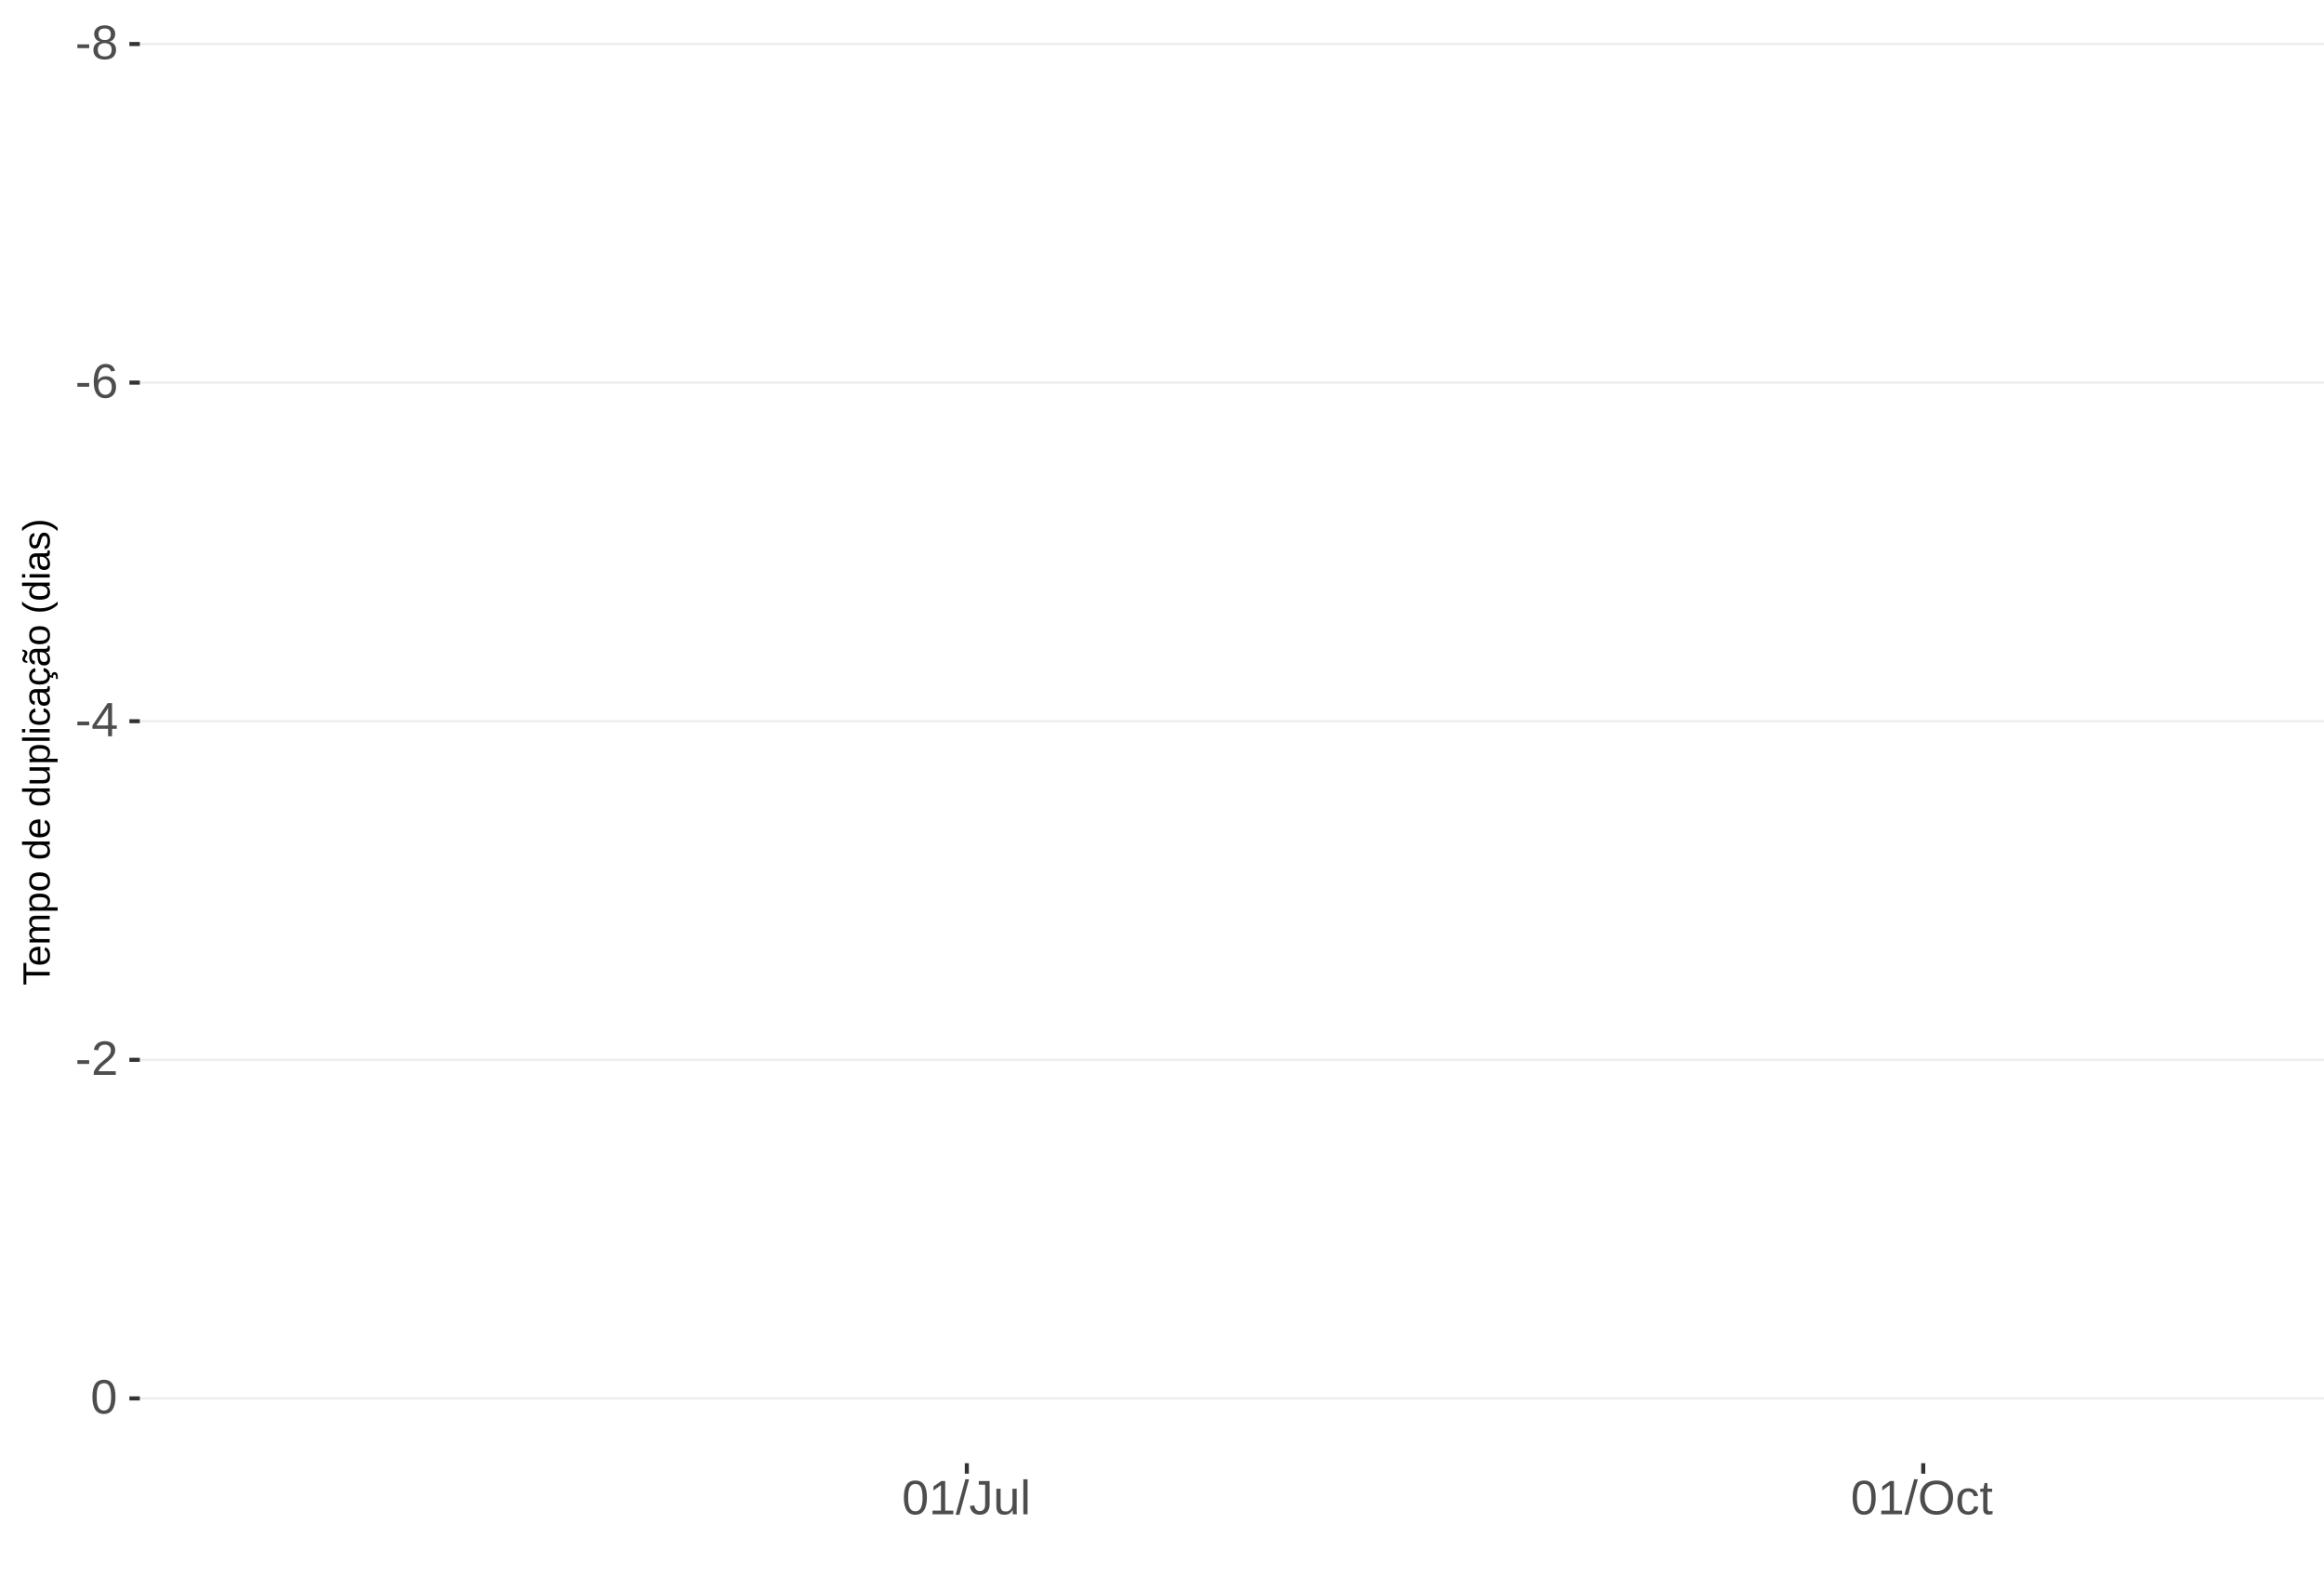
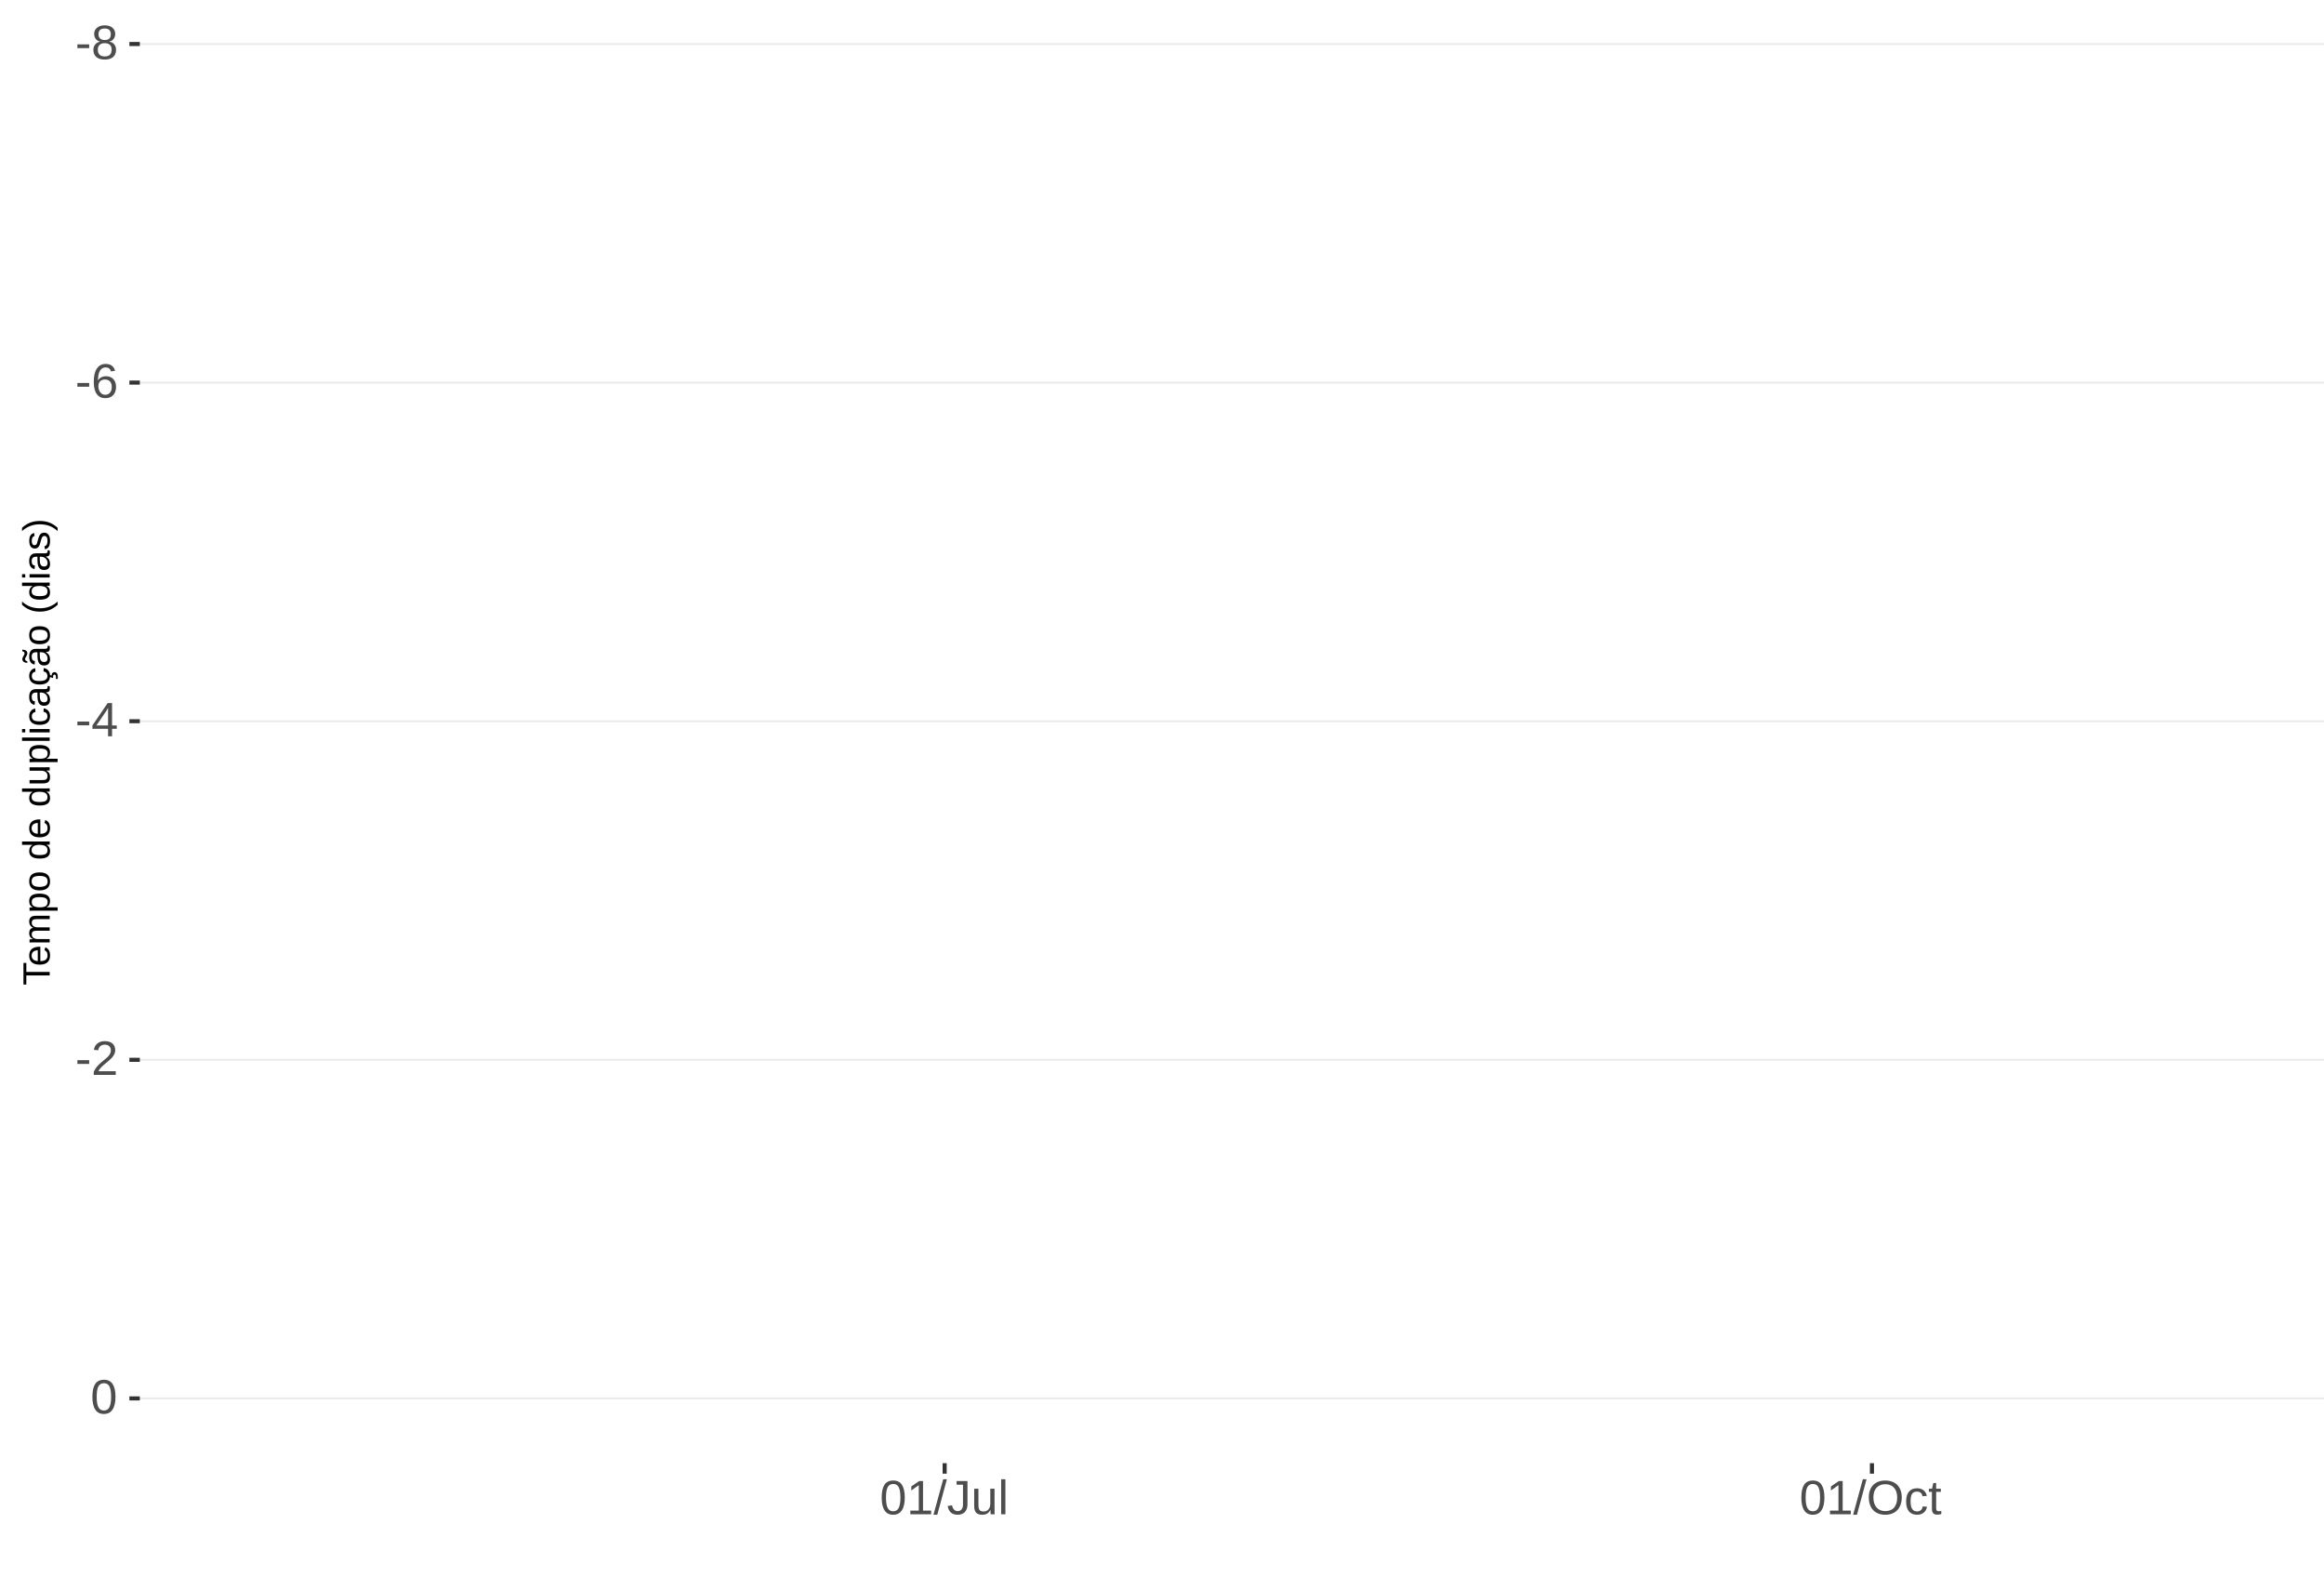
<svg xmlns="http://www.w3.org/2000/svg" xmlns:xlink="http://www.w3.org/1999/xlink" width="609pt" height="413pt" viewBox="0 0 609 413" version="1.1">
  <defs>
    <g>
      <symbol overflow="visible" id="glyph0-0">
        <path style="stroke:none;" d="M 1.266 -8.703 L 8.219 -8.703 L 8.219 0 L 1.266 0 Z M 1.734 -8.234 L 1.734 -0.469 L 7.75 -0.469 L 7.75 -8.234 Z M 1.734 -8.234 " />
      </symbol>
      <symbol overflow="visible" id="glyph0-1">
        <path style="stroke:none;" d="M 0.562 -2.875 L 0.562 -3.859 L 3.656 -3.859 L 3.656 -2.875 Z M 0.562 -2.875 " />
      </symbol>
      <symbol overflow="visible" id="glyph0-2">
        <path style="stroke:none;" d="M 6.484 -2.422 C 6.484 -1.617 6.227 -0.992 5.719 -0.547 C 5.207 -0.098 4.473 0.125 3.516 0.125 C 2.586 0.125 1.859 -0.094 1.328 -0.531 C 0.805 -0.977 0.547 -1.609 0.547 -2.422 C 0.547 -2.984 0.707 -3.457 1.031 -3.844 C 1.363 -4.238 1.781 -4.473 2.281 -4.547 L 2.281 -4.578 C 1.812 -4.691 1.438 -4.93 1.156 -5.297 C 0.883 -5.672 0.75 -6.109 0.75 -6.609 C 0.75 -7.266 1 -7.801 1.5 -8.219 C 2 -8.633 2.664 -8.844 3.5 -8.844 C 4.352 -8.844 5.023 -8.641 5.516 -8.234 C 6.016 -7.828 6.266 -7.281 6.266 -6.594 C 6.266 -6.094 6.125 -5.656 5.844 -5.281 C 5.57 -4.914 5.203 -4.688 4.734 -4.594 L 4.734 -4.562 C 5.285 -4.477 5.711 -4.242 6.016 -3.859 C 6.328 -3.473 6.484 -2.992 6.484 -2.422 Z M 5.109 -6.531 C 5.109 -7.52 4.57 -8.016 3.5 -8.016 C 2.977 -8.016 2.578 -7.891 2.297 -7.641 C 2.023 -7.391 1.891 -7.02 1.891 -6.531 C 1.891 -6.031 2.031 -5.648 2.312 -5.391 C 2.594 -5.129 2.992 -5 3.516 -5 C 4.035 -5 4.43 -5.117 4.703 -5.359 C 4.973 -5.598 5.109 -5.988 5.109 -6.531 Z M 5.328 -2.531 C 5.328 -3.07 5.164 -3.477 4.844 -3.75 C 4.531 -4.031 4.082 -4.172 3.5 -4.172 C 2.938 -4.172 2.492 -4.02 2.172 -3.719 C 1.859 -3.426 1.703 -3.023 1.703 -2.516 C 1.703 -1.305 2.312 -0.703 3.531 -0.703 C 4.133 -0.703 4.582 -0.848 4.875 -1.141 C 5.176 -1.43 5.328 -1.895 5.328 -2.531 Z M 5.328 -2.531 " />
      </symbol>
      <symbol overflow="visible" id="glyph0-3">
        <path style="stroke:none;" d="M 6.484 -2.844 C 6.484 -1.926 6.234 -1.203 5.734 -0.672 C 5.234 -0.141 4.547 0.125 3.672 0.125 C 2.691 0.125 1.941 -0.238 1.422 -0.969 C 0.898 -1.695 0.641 -2.758 0.641 -4.156 C 0.641 -5.664 0.91 -6.82 1.453 -7.625 C 1.992 -8.438 2.758 -8.844 3.75 -8.844 C 5.07 -8.844 5.898 -8.25 6.234 -7.062 L 5.172 -6.875 C 4.953 -7.582 4.477 -7.938 3.75 -7.938 C 3.113 -7.938 2.617 -7.641 2.266 -7.047 C 1.922 -6.453 1.75 -5.598 1.75 -4.484 C 1.945 -4.859 2.227 -5.141 2.594 -5.328 C 2.969 -5.523 3.391 -5.625 3.859 -5.625 C 4.66 -5.625 5.297 -5.375 5.766 -4.875 C 6.242 -4.375 6.484 -3.695 6.484 -2.844 Z M 5.359 -2.797 C 5.359 -3.43 5.203 -3.914 4.891 -4.25 C 4.578 -4.594 4.145 -4.766 3.594 -4.766 C 3.07 -4.766 2.648 -4.613 2.328 -4.312 C 2.016 -4.008 1.859 -3.594 1.859 -3.062 C 1.859 -2.395 2.023 -1.844 2.359 -1.406 C 2.691 -0.977 3.117 -0.766 3.641 -0.766 C 4.172 -0.766 4.586 -0.945 4.891 -1.312 C 5.203 -1.676 5.359 -2.172 5.359 -2.797 Z M 5.359 -2.797 " />
      </symbol>
      <symbol overflow="visible" id="glyph0-4">
        <path style="stroke:none;" d="M 5.438 -1.969 L 5.438 0 L 4.391 0 L 4.391 -1.969 L 0.297 -1.969 L 0.297 -2.844 L 4.281 -8.703 L 5.438 -8.703 L 5.438 -2.844 L 6.672 -2.844 L 6.672 -1.969 Z M 4.391 -7.453 C 4.379 -7.43 4.32 -7.32 4.219 -7.125 C 4.113 -6.926 4.035 -6.789 3.984 -6.719 L 1.75 -3.438 L 1.422 -2.969 L 1.312 -2.844 L 4.391 -2.844 Z M 4.391 -7.453 " />
      </symbol>
      <symbol overflow="visible" id="glyph0-5">
        <path style="stroke:none;" d="M 0.641 0 L 0.641 -0.781 C 0.848 -1.27 1.102 -1.695 1.406 -2.062 C 1.707 -2.426 2.023 -2.758 2.359 -3.062 C 2.691 -3.363 3.02 -3.641 3.344 -3.891 C 3.676 -4.148 3.973 -4.406 4.234 -4.656 C 4.504 -4.914 4.719 -5.188 4.875 -5.469 C 5.039 -5.75 5.125 -6.066 5.125 -6.422 C 5.125 -6.891 4.984 -7.254 4.703 -7.516 C 4.422 -7.785 4.031 -7.922 3.531 -7.922 C 3.062 -7.922 2.672 -7.789 2.359 -7.531 C 2.055 -7.281 1.879 -6.922 1.828 -6.453 L 0.688 -6.562 C 0.77 -7.25 1.066 -7.801 1.578 -8.219 C 2.086 -8.633 2.738 -8.844 3.531 -8.844 C 4.406 -8.844 5.078 -8.633 5.547 -8.219 C 6.023 -7.801 6.266 -7.211 6.266 -6.453 C 6.266 -6.109 6.188 -5.77 6.031 -5.438 C 5.875 -5.102 5.645 -4.77 5.344 -4.438 C 5.039 -4.102 4.457 -3.586 3.594 -2.891 C 3.125 -2.504 2.75 -2.156 2.469 -1.844 C 2.188 -1.531 1.984 -1.234 1.859 -0.953 L 6.406 -0.953 L 6.406 0 Z M 0.641 0 " />
      </symbol>
      <symbol overflow="visible" id="glyph0-6">
        <path style="stroke:none;" d="M 6.547 -4.359 C 6.547 -2.898 6.285 -1.785 5.766 -1.016 C 5.254 -0.254 4.5 0.125 3.5 0.125 C 2.5 0.125 1.75 -0.254 1.25 -1.016 C 0.75 -1.773 0.5 -2.891 0.5 -4.359 C 0.5 -5.848 0.738 -6.969 1.219 -7.719 C 1.707 -8.469 2.484 -8.844 3.547 -8.844 C 4.566 -8.844 5.32 -8.461 5.812 -7.703 C 6.301 -6.953 6.547 -5.836 6.547 -4.359 Z M 5.406 -4.359 C 5.406 -5.609 5.258 -6.516 4.969 -7.078 C 4.688 -7.648 4.211 -7.938 3.547 -7.938 C 2.859 -7.938 2.363 -7.656 2.062 -7.094 C 1.77 -6.539 1.625 -5.629 1.625 -4.359 C 1.625 -3.117 1.773 -2.211 2.078 -1.641 C 2.379 -1.066 2.859 -0.781 3.516 -0.781 C 4.172 -0.781 4.648 -1.07 4.953 -1.656 C 5.254 -2.25 5.406 -3.148 5.406 -4.359 Z M 5.406 -4.359 " />
      </symbol>
      <symbol overflow="visible" id="glyph0-7">
        <path style="stroke:none;" d="M 0.969 0 L 0.969 -0.953 L 3.188 -0.953 L 3.188 -7.641 L 1.219 -6.234 L 1.219 -7.297 L 3.281 -8.703 L 4.297 -8.703 L 4.297 -0.953 L 6.422 -0.953 L 6.422 0 Z M 0.969 0 " />
      </symbol>
      <symbol overflow="visible" id="glyph0-8">
        <path style="stroke:none;" d="M 0 0.125 L 2.547 -9.172 L 3.516 -9.172 L 1 0.125 Z M 0 0.125 " />
      </symbol>
      <symbol overflow="visible" id="glyph0-9">
        <path style="stroke:none;" d="M 2.828 0.125 C 1.348 0.125 0.473 -0.633 0.203 -2.156 L 1.359 -2.359 C 1.43 -1.879 1.598 -1.504 1.859 -1.234 C 2.117 -0.961 2.441 -0.828 2.828 -0.828 C 3.254 -0.828 3.594 -0.973 3.844 -1.266 C 4.094 -1.566 4.219 -2.004 4.219 -2.578 L 4.219 -7.75 L 2.547 -7.75 L 2.547 -8.703 L 5.391 -8.703 L 5.391 -2.594 C 5.391 -1.75 5.16 -1.082 4.703 -0.594 C 4.242 -0.113 3.617 0.125 2.828 0.125 Z M 2.828 0.125 " />
      </symbol>
      <symbol overflow="visible" id="glyph0-10">
        <path style="stroke:none;" d="M 1.938 -6.688 L 1.938 -2.453 C 1.938 -2.004 1.977 -1.66 2.062 -1.422 C 2.156 -1.18 2.297 -1.004 2.484 -0.891 C 2.672 -0.785 2.945 -0.734 3.312 -0.734 C 3.852 -0.734 4.273 -0.914 4.578 -1.281 C 4.891 -1.645 5.047 -2.156 5.047 -2.812 L 5.047 -6.688 L 6.156 -6.688 L 6.156 -1.422 C 6.156 -0.648 6.172 -0.176 6.203 0 L 5.141 0 C 5.141 -0.02 5.133 -0.07 5.125 -0.156 C 5.125 -0.25 5.117 -0.352 5.109 -0.469 C 5.109 -0.594 5.102 -0.816 5.094 -1.141 L 5.078 -1.141 C 4.828 -0.68 4.531 -0.352 4.188 -0.156 C 3.852 0.031 3.438 0.125 2.938 0.125 C 2.207 0.125 1.672 -0.055 1.328 -0.422 C 0.992 -0.785 0.828 -1.391 0.828 -2.234 L 0.828 -6.688 Z M 1.938 -6.688 " />
      </symbol>
      <symbol overflow="visible" id="glyph0-11">
        <path style="stroke:none;" d="M 0.859 0 L 0.859 -9.172 L 1.969 -9.172 L 1.969 0 Z M 0.859 0 " />
      </symbol>
      <symbol overflow="visible" id="glyph0-12">
        <path style="stroke:none;" d="M 9.234 -4.391 C 9.234 -3.484 9.055 -2.688 8.703 -2 C 8.359 -1.312 7.859 -0.785 7.203 -0.422 C 6.555 -0.055 5.789 0.125 4.906 0.125 C 4.02 0.125 3.25 -0.055 2.594 -0.422 C 1.945 -0.785 1.453 -1.305 1.109 -1.984 C 0.766 -2.672 0.594 -3.473 0.594 -4.391 C 0.594 -5.785 0.973 -6.875 1.734 -7.656 C 2.504 -8.445 3.566 -8.844 4.922 -8.844 C 5.805 -8.844 6.57 -8.664 7.219 -8.312 C 7.875 -7.957 8.375 -7.441 8.719 -6.766 C 9.062 -6.098 9.234 -5.305 9.234 -4.391 Z M 8.031 -4.391 C 8.031 -5.473 7.758 -6.32 7.219 -6.938 C 6.676 -7.562 5.91 -7.875 4.922 -7.875 C 3.93 -7.875 3.16 -7.566 2.609 -6.953 C 2.066 -6.348 1.797 -5.492 1.797 -4.391 C 1.797 -3.297 2.07 -2.426 2.625 -1.781 C 3.176 -1.145 3.938 -0.828 4.906 -0.828 C 5.914 -0.828 6.688 -1.133 7.219 -1.75 C 7.758 -2.375 8.031 -3.254 8.031 -4.391 Z M 8.031 -4.391 " />
      </symbol>
      <symbol overflow="visible" id="glyph0-13">
        <path style="stroke:none;" d="M 1.703 -3.375 C 1.703 -2.488 1.844 -1.828 2.125 -1.391 C 2.406 -0.961 2.828 -0.75 3.391 -0.75 C 3.785 -0.75 4.113 -0.852 4.375 -1.062 C 4.645 -1.281 4.812 -1.613 4.875 -2.062 L 6 -1.984 C 5.906 -1.348 5.629 -0.836 5.172 -0.453 C 4.711 -0.066 4.129 0.125 3.422 0.125 C 2.484 0.125 1.766 -0.172 1.266 -0.766 C 0.773 -1.359 0.531 -2.219 0.531 -3.344 C 0.531 -4.469 0.773 -5.328 1.266 -5.922 C 1.766 -6.516 2.477 -6.812 3.406 -6.812 C 4.094 -6.812 4.66 -6.633 5.109 -6.281 C 5.555 -5.926 5.836 -5.438 5.953 -4.812 L 4.812 -4.734 C 4.758 -5.098 4.613 -5.391 4.375 -5.609 C 4.133 -5.828 3.801 -5.938 3.375 -5.938 C 2.781 -5.938 2.352 -5.738 2.094 -5.344 C 1.832 -4.957 1.703 -4.301 1.703 -3.375 Z M 1.703 -3.375 " />
      </symbol>
      <symbol overflow="visible" id="glyph0-14">
        <path style="stroke:none;" d="M 3.422 -0.047 C 3.055 0.047 2.68 0.094 2.297 0.094 C 1.41 0.094 0.969 -0.41 0.969 -1.422 L 0.969 -5.875 L 0.188 -5.875 L 0.188 -6.688 L 1 -6.688 L 1.328 -8.188 L 2.078 -8.188 L 2.078 -6.688 L 3.312 -6.688 L 3.312 -5.875 L 2.078 -5.875 L 2.078 -1.656 C 2.078 -1.332 2.129 -1.102 2.234 -0.969 C 2.336 -0.844 2.52 -0.781 2.781 -0.781 C 2.926 -0.781 3.141 -0.812 3.422 -0.875 Z M 3.422 -0.047 " />
      </symbol>
      <symbol overflow="visible" id="glyph1-0">
        <path style="stroke:none;" d="M -6.875 -1 L -6.875 -6.5 L 0 -6.5 L 0 -1 Z M -6.516 -1.375 L -0.375 -1.375 L -0.375 -6.125 L -6.516 -6.125 Z M -6.516 -1.375 " />
      </symbol>
      <symbol overflow="visible" id="glyph1-1">
        <path style="stroke:none;" d="M -6.125 -3.516 L 0 -3.516 L 0 -2.594 L -6.125 -2.594 L -6.125 -0.219 L -6.875 -0.219 L -6.875 -5.875 L -6.125 -5.875 Z M -6.125 -3.516 " />
      </symbol>
      <symbol overflow="visible" id="glyph1-2">
        <path style="stroke:none;" d="M -2.453 -1.344 C -1.848 -1.344 -1.379 -1.469 -1.047 -1.719 C -0.723 -1.969 -0.562 -2.336 -0.562 -2.828 C -0.562 -3.203 -0.633 -3.504 -0.781 -3.734 C -0.938 -3.961 -1.133 -4.117 -1.375 -4.203 L -1.156 -4.969 C -0.32 -4.656 0.094 -3.941 0.094 -2.828 C 0.094 -2.047 -0.133 -1.445 -0.594 -1.031 C -1.062 -0.625 -1.754 -0.422 -2.672 -0.422 C -3.547 -0.422 -4.211 -0.625 -4.672 -1.031 C -5.141 -1.445 -5.375 -2.031 -5.375 -2.781 C -5.375 -4.344 -4.441 -5.125 -2.578 -5.125 L -2.453 -5.125 Z M -3.125 -4.203 C -3.688 -4.16 -4.094 -4.02 -4.344 -3.781 C -4.602 -3.551 -4.734 -3.219 -4.734 -2.781 C -4.734 -2.352 -4.586 -2.016 -4.297 -1.766 C -4.016 -1.516 -3.625 -1.379 -3.125 -1.359 Z M -3.125 -4.203 " />
      </symbol>
      <symbol overflow="visible" id="glyph1-3">
        <path style="stroke:none;" d="M 0 -3.75 L -3.344 -3.75 C -3.852 -3.75 -4.207 -3.676 -4.406 -3.531 C -4.602 -3.395 -4.703 -3.145 -4.703 -2.781 C -4.703 -2.406 -4.555 -2.109 -4.266 -1.891 C -3.984 -1.672 -3.582 -1.562 -3.062 -1.562 L 0 -1.562 L 0 -0.688 L -4.156 -0.688 C -4.77 -0.688 -5.145 -0.68 -5.281 -0.672 L -5.281 -1.5 C -5.27 -1.5 -5.227 -1.5 -5.156 -1.5 C -5.082 -1.508 -5 -1.516 -4.906 -1.516 C -4.812 -1.523 -4.633 -1.531 -4.375 -1.531 L -4.375 -1.547 C -4.75 -1.734 -5.008 -1.945 -5.156 -2.188 C -5.301 -2.438 -5.375 -2.738 -5.375 -3.094 C -5.375 -3.488 -5.297 -3.801 -5.141 -4.031 C -4.984 -4.27 -4.727 -4.438 -4.375 -4.531 L -4.375 -4.547 C -4.727 -4.723 -4.984 -4.941 -5.141 -5.203 C -5.297 -5.461 -5.375 -5.773 -5.375 -6.141 C -5.375 -6.672 -5.227 -7.055 -4.938 -7.297 C -4.656 -7.547 -4.18 -7.672 -3.516 -7.672 L 0 -7.672 L 0 -6.797 L -3.344 -6.797 C -3.852 -6.797 -4.207 -6.723 -4.406 -6.578 C -4.602 -6.441 -4.703 -6.191 -4.703 -5.828 C -4.703 -5.453 -4.555 -5.156 -4.266 -4.938 C -3.984 -4.727 -3.582 -4.625 -3.062 -4.625 L 0 -4.625 Z M 0 -3.75 " />
      </symbol>
      <symbol overflow="visible" id="glyph1-4">
        <path style="stroke:none;" d="M -2.672 -5.141 C -0.828 -5.141 0.094 -4.492 0.094 -3.203 C 0.094 -2.391 -0.211 -1.844 -0.828 -1.562 L -0.828 -1.531 C -0.797 -1.539 -0.516 -1.547 0.016 -1.547 L 2.078 -1.547 L 2.078 -0.672 L -4.203 -0.672 C -4.742 -0.672 -5.102 -0.66 -5.281 -0.641 L -5.281 -1.5 C -5.27 -1.5 -5.223 -1.5 -5.141 -1.5 C -5.066 -1.508 -4.945 -1.52 -4.781 -1.531 C -4.613 -1.539 -4.5 -1.547 -4.438 -1.547 L -4.438 -1.562 C -4.758 -1.719 -4.992 -1.922 -5.141 -2.172 C -5.297 -2.43 -5.375 -2.773 -5.375 -3.203 C -5.375 -3.848 -5.156 -4.332 -4.719 -4.656 C -4.281 -4.977 -3.598 -5.141 -2.672 -5.141 Z M -2.641 -4.219 C -3.379 -4.219 -3.906 -4.117 -4.219 -3.922 C -4.539 -3.723 -4.703 -3.406 -4.703 -2.969 C -4.703 -2.625 -4.629 -2.352 -4.484 -2.156 C -4.336 -1.957 -4.109 -1.805 -3.797 -1.703 C -3.484 -1.598 -3.078 -1.547 -2.578 -1.547 C -1.879 -1.547 -1.363 -1.656 -1.031 -1.875 C -0.707 -2.102 -0.547 -2.469 -0.547 -2.969 C -0.547 -3.406 -0.707 -3.723 -1.031 -3.922 C -1.352 -4.117 -1.891 -4.219 -2.641 -4.219 Z M -2.641 -4.219 " />
      </symbol>
      <symbol overflow="visible" id="glyph1-5">
        <path style="stroke:none;" d="M -2.641 -5.141 C -1.723 -5.141 -1.035 -4.938 -0.578 -4.531 C -0.129 -4.125 0.094 -3.535 0.094 -2.766 C 0.094 -1.992 -0.141 -1.41 -0.609 -1.016 C -1.078 -0.617 -1.754 -0.422 -2.641 -0.422 C -4.461 -0.422 -5.375 -1.207 -5.375 -2.781 C -5.375 -3.594 -5.148 -4.188 -4.703 -4.562 C -4.266 -4.945 -3.578 -5.141 -2.641 -5.141 Z M -2.641 -4.219 C -3.367 -4.219 -3.898 -4.109 -4.234 -3.891 C -4.566 -3.672 -4.734 -3.305 -4.734 -2.797 C -4.734 -2.285 -4.562 -1.914 -4.219 -1.688 C -3.883 -1.457 -3.359 -1.344 -2.641 -1.344 C -1.953 -1.344 -1.43 -1.453 -1.078 -1.672 C -0.723 -1.898 -0.547 -2.258 -0.547 -2.75 C -0.547 -3.281 -0.711 -3.656 -1.047 -3.875 C -1.391 -4.102 -1.922 -4.219 -2.641 -4.219 Z M -2.641 -4.219 " />
      </symbol>
      <symbol overflow="visible" id="glyph1-6">
        <path style="stroke:none;" d="" />
      </symbol>
      <symbol overflow="visible" id="glyph1-7">
        <path style="stroke:none;" d="M -0.844 -4.016 C -0.508 -3.848 -0.27 -3.629 -0.125 -3.359 C 0.02 -3.086 0.094 -2.754 0.094 -2.359 C 0.094 -1.691 -0.129 -1.203 -0.578 -0.891 C -1.023 -0.578 -1.707 -0.422 -2.625 -0.422 C -4.457 -0.422 -5.375 -1.066 -5.375 -2.359 C -5.375 -2.766 -5.301 -3.098 -5.156 -3.359 C -5.008 -3.629 -4.781 -3.848 -4.469 -4.016 L -7.25 -4.016 L -7.25 -4.891 L -1.094 -4.891 C -0.539 -4.891 -0.176 -4.898 0 -4.922 L 0 -4.078 C -0.051 -4.066 -0.172 -4.055 -0.359 -4.047 C -0.547 -4.035 -0.707 -4.031 -0.844 -4.031 Z M -2.641 -1.344 C -1.898 -1.344 -1.367 -1.438 -1.047 -1.625 C -0.734 -1.82 -0.578 -2.145 -0.578 -2.594 C -0.578 -3.082 -0.75 -3.441 -1.094 -3.672 C -1.438 -3.898 -1.973 -4.016 -2.703 -4.016 C -3.398 -4.016 -3.91 -3.898 -4.234 -3.672 C -4.566 -3.441 -4.734 -3.082 -4.734 -2.594 C -4.734 -2.156 -4.566 -1.836 -4.234 -1.641 C -3.91 -1.441 -3.379 -1.344 -2.641 -1.344 Z M -2.641 -1.344 " />
      </symbol>
      <symbol overflow="visible" id="glyph1-8">
        <path style="stroke:none;" d="M -5.281 -1.531 L -1.938 -1.531 C -1.582 -1.531 -1.305 -1.562 -1.109 -1.625 C -0.922 -1.695 -0.785 -1.805 -0.703 -1.953 C -0.617 -2.109 -0.578 -2.332 -0.578 -2.625 C -0.578 -3.039 -0.723 -3.367 -1.016 -3.609 C -1.305 -3.859 -1.707 -3.984 -2.219 -3.984 L -5.281 -3.984 L -5.281 -4.875 L -1.125 -4.875 C -0.508 -4.875 -0.133 -4.879 0 -4.891 L 0 -4.062 C -0.02 -4.062 -0.062 -4.055 -0.125 -4.047 C -0.195 -4.047 -0.281 -4.039 -0.375 -4.031 C -0.469 -4.031 -0.645 -4.031 -0.906 -4.031 L -0.906 -4.016 C -0.539 -3.816 -0.281 -3.582 -0.125 -3.312 C 0.02 -3.051 0.094 -2.723 0.094 -2.328 C 0.094 -1.742 -0.047 -1.316 -0.328 -1.047 C -0.617 -0.785 -1.098 -0.656 -1.766 -0.656 L -5.281 -0.656 Z M -5.281 -1.531 " />
      </symbol>
      <symbol overflow="visible" id="glyph1-9">
        <path style="stroke:none;" d="M 0 -0.672 L -7.25 -0.672 L -7.25 -1.547 L 0 -1.547 Z M 0 -0.672 " />
      </symbol>
      <symbol overflow="visible" id="glyph1-10">
        <path style="stroke:none;" d="M -6.406 -0.672 L -7.25 -0.672 L -7.25 -1.547 L -6.406 -1.547 Z M 0 -0.672 L -5.281 -0.672 L -5.281 -1.547 L 0 -1.547 Z M 0 -0.672 " />
      </symbol>
      <symbol overflow="visible" id="glyph1-11">
        <path style="stroke:none;" d="M -2.672 -1.344 C -1.961 -1.344 -1.438 -1.453 -1.094 -1.672 C -0.758 -1.891 -0.594 -2.223 -0.594 -2.672 C -0.594 -2.984 -0.676 -3.242 -0.844 -3.453 C -1.02 -3.672 -1.281 -3.801 -1.625 -3.844 L -1.578 -4.734 C -1.066 -4.672 -0.66 -4.457 -0.359 -4.094 C -0.055 -3.727 0.094 -3.266 0.094 -2.703 C 0.094 -1.961 -0.133 -1.395 -0.594 -1 C -1.062 -0.613 -1.742 -0.422 -2.641 -0.422 C -3.535 -0.422 -4.211 -0.613 -4.672 -1 C -5.141 -1.395 -5.375 -1.957 -5.375 -2.688 C -5.375 -3.227 -5.234 -3.676 -4.953 -4.031 C -4.68 -4.395 -4.297 -4.617 -3.797 -4.703 L -3.734 -3.797 C -4.023 -3.754 -4.254 -3.641 -4.422 -3.453 C -4.598 -3.266 -4.688 -3.004 -4.688 -2.672 C -4.688 -2.203 -4.531 -1.863 -4.219 -1.656 C -3.914 -1.445 -3.398 -1.344 -2.672 -1.344 Z M -2.672 -1.344 " />
      </symbol>
      <symbol overflow="visible" id="glyph1-12">
        <path style="stroke:none;" d="M 0.094 -2.016 C 0.094 -1.484 -0.047 -1.082 -0.328 -0.812 C -0.609 -0.551 -0.988 -0.422 -1.469 -0.422 C -2.02 -0.422 -2.441 -0.598 -2.734 -0.953 C -3.023 -1.316 -3.18 -1.898 -3.203 -2.703 L -3.219 -3.891 L -3.516 -3.891 C -3.941 -3.891 -4.25 -3.797 -4.438 -3.609 C -4.625 -3.43 -4.719 -3.148 -4.719 -2.766 C -4.719 -2.367 -4.648 -2.078 -4.516 -1.891 C -4.379 -1.711 -4.164 -1.609 -3.875 -1.578 L -3.953 -0.656 C -4.898 -0.812 -5.375 -1.52 -5.375 -2.781 C -5.375 -3.445 -5.223 -3.945 -4.922 -4.281 C -4.617 -4.613 -4.18 -4.781 -3.609 -4.781 L -1.328 -4.781 C -1.066 -4.781 -0.867 -4.812 -0.734 -4.875 C -0.609 -4.945 -0.547 -5.082 -0.547 -5.281 C -0.547 -5.363 -0.555 -5.457 -0.578 -5.562 L -0.031 -5.562 C 0.02 -5.344 0.047 -5.117 0.047 -4.891 C 0.047 -4.555 -0.035 -4.316 -0.203 -4.172 C -0.379 -4.023 -0.648 -3.941 -1.016 -3.922 L -1.016 -3.891 C -0.609 -3.672 -0.32 -3.41 -0.156 -3.109 C 0.008 -2.805 0.094 -2.441 0.094 -2.016 Z M -0.562 -2.219 C -0.562 -2.539 -0.633 -2.828 -0.781 -3.078 C -0.926 -3.328 -1.125 -3.523 -1.375 -3.672 C -1.633 -3.816 -1.898 -3.891 -2.172 -3.891 L -2.609 -3.891 L -2.594 -2.938 C -2.582 -2.52 -2.535 -2.203 -2.453 -1.984 C -2.379 -1.773 -2.258 -1.613 -2.094 -1.5 C -1.938 -1.383 -1.723 -1.328 -1.453 -1.328 C -1.172 -1.328 -0.953 -1.406 -0.797 -1.562 C -0.641 -1.719 -0.562 -1.938 -0.562 -2.219 Z M -0.562 -2.219 " />
      </symbol>
      <symbol overflow="visible" id="glyph1-13">
        <path style="stroke:none;" d="M -2.672 -1.344 C -1.961 -1.344 -1.438 -1.453 -1.094 -1.672 C -0.758 -1.891 -0.594 -2.223 -0.594 -2.672 C -0.594 -2.984 -0.676 -3.242 -0.844 -3.453 C -1.02 -3.672 -1.281 -3.801 -1.625 -3.844 L -1.578 -4.734 C -1.066 -4.672 -0.66 -4.457 -0.359 -4.094 C -0.055 -3.727 0.094 -3.266 0.094 -2.703 C 0.094 -1.961 -0.133 -1.395 -0.594 -1 C -1.062 -0.613 -1.742 -0.422 -2.641 -0.422 C -3.535 -0.422 -4.211 -0.613 -4.672 -1 C -5.141 -1.395 -5.375 -1.957 -5.375 -2.688 C -5.375 -3.227 -5.234 -3.676 -4.953 -4.031 C -4.68 -4.395 -4.297 -4.617 -3.797 -4.703 L -3.734 -3.797 C -4.023 -3.754 -4.254 -3.641 -4.422 -3.453 C -4.598 -3.266 -4.688 -3.004 -4.688 -2.672 C -4.688 -2.203 -4.531 -1.863 -4.219 -1.656 C -3.914 -1.445 -3.398 -1.344 -2.672 -1.344 Z M 1.234 -3.672 C 1.828 -3.672 2.125 -3.223 2.125 -2.328 C 2.125 -2.148 2.113 -2.004 2.094 -1.891 L 1.625 -1.891 C 1.645 -2.055 1.656 -2.195 1.656 -2.312 C 1.656 -2.789 1.52 -3.031 1.25 -3.031 C 1 -3.031 0.875 -2.812 0.875 -2.375 C 0.875 -2.238 0.879 -2.148 0.891 -2.109 L 0 -2.422 L 0 -2.938 L 0.484 -2.75 C 0.492 -3.062 0.566 -3.289 0.703 -3.438 C 0.836 -3.594 1.016 -3.672 1.234 -3.672 Z M 1.234 -3.672 " />
      </symbol>
      <symbol overflow="visible" id="glyph1-14">
        <path style="stroke:none;" d="M 0.094 -2.016 C 0.094 -1.484 -0.047 -1.082 -0.328 -0.812 C -0.609 -0.551 -0.988 -0.422 -1.469 -0.422 C -2.02 -0.422 -2.441 -0.598 -2.734 -0.953 C -3.023 -1.316 -3.18 -1.898 -3.203 -2.703 L -3.219 -3.891 L -3.516 -3.891 C -3.941 -3.891 -4.25 -3.797 -4.438 -3.609 C -4.625 -3.43 -4.719 -3.148 -4.719 -2.766 C -4.719 -2.367 -4.648 -2.078 -4.516 -1.891 C -4.379 -1.711 -4.164 -1.609 -3.875 -1.578 L -3.953 -0.656 C -4.898 -0.812 -5.375 -1.52 -5.375 -2.781 C -5.375 -3.445 -5.223 -3.945 -4.922 -4.281 C -4.617 -4.613 -4.18 -4.781 -3.609 -4.781 L -1.328 -4.781 C -1.066 -4.781 -0.867 -4.812 -0.734 -4.875 C -0.609 -4.945 -0.547 -5.082 -0.547 -5.281 C -0.547 -5.363 -0.555 -5.457 -0.578 -5.562 L -0.031 -5.562 C 0.02 -5.344 0.047 -5.117 0.047 -4.891 C 0.047 -4.555 -0.035 -4.316 -0.203 -4.172 C -0.379 -4.023 -0.648 -3.941 -1.016 -3.922 L -1.016 -3.891 C -0.609 -3.672 -0.32 -3.41 -0.156 -3.109 C 0.008 -2.805 0.094 -2.441 0.094 -2.016 Z M -0.562 -2.219 C -0.562 -2.539 -0.633 -2.828 -0.781 -3.078 C -0.926 -3.328 -1.125 -3.523 -1.375 -3.672 C -1.633 -3.816 -1.898 -3.891 -2.172 -3.891 L -2.609 -3.891 L -2.594 -2.938 C -2.582 -2.52 -2.535 -2.203 -2.453 -1.984 C -2.379 -1.773 -2.258 -1.613 -2.094 -1.5 C -1.938 -1.383 -1.723 -1.328 -1.453 -1.328 C -1.172 -1.328 -0.953 -1.406 -0.797 -1.562 C -0.641 -1.719 -0.562 -1.938 -0.562 -2.219 Z M -5.859 -3.609 C -5.859 -3.473 -5.891 -3.332 -5.953 -3.188 C -6.016 -3.051 -6.082 -2.922 -6.156 -2.797 C -6.227 -2.672 -6.297 -2.551 -6.359 -2.438 C -6.422 -2.32 -6.453 -2.211 -6.453 -2.109 C -6.453 -1.93 -6.398 -1.797 -6.297 -1.703 C -6.191 -1.617 -6.047 -1.562 -5.859 -1.531 L -5.859 -1.094 C -6.191 -1.125 -6.441 -1.176 -6.609 -1.25 C -6.785 -1.332 -6.922 -1.441 -7.016 -1.578 C -7.117 -1.711 -7.172 -1.879 -7.172 -2.078 C -7.172 -2.223 -7.141 -2.363 -7.078 -2.5 C -7.023 -2.633 -6.957 -2.766 -6.875 -2.891 C -6.801 -3.023 -6.734 -3.145 -6.672 -3.25 C -6.617 -3.363 -6.594 -3.473 -6.594 -3.578 C -6.594 -3.898 -6.785 -4.086 -7.172 -4.141 L -7.172 -4.594 C -6.691 -4.539 -6.352 -4.43 -6.156 -4.266 C -5.957 -4.098 -5.859 -3.879 -5.859 -3.609 Z M -5.859 -3.609 " />
      </symbol>
      <symbol overflow="visible" id="glyph1-15">
        <path style="stroke:none;" d="M -2.594 -0.625 C -3.539 -0.625 -4.383 -0.77 -5.125 -1.062 C -5.875 -1.352 -6.582 -1.805 -7.25 -2.422 L -7.25 -3.266 C -6.57 -2.66 -5.852 -2.211 -5.094 -1.922 C -4.332 -1.641 -3.5 -1.5 -2.594 -1.5 C -1.688 -1.5 -0.852 -1.641 -0.094 -1.922 C 0.664 -2.203 1.391 -2.648 2.078 -3.266 L 2.078 -2.422 C 1.41 -1.805 0.703 -1.352 -0.047 -1.062 C -0.797 -0.77 -1.641 -0.625 -2.578 -0.625 Z M -2.594 -0.625 " />
      </symbol>
      <symbol overflow="visible" id="glyph1-16">
        <path style="stroke:none;" d="M -1.453 -4.641 C -0.961 -4.641 -0.582 -4.453 -0.312 -4.078 C -0.039 -3.703 0.094 -3.176 0.094 -2.5 C 0.094 -1.844 -0.008 -1.332 -0.219 -0.969 C -0.438 -0.613 -0.773 -0.383 -1.234 -0.281 L -1.391 -1.062 C -1.109 -1.133 -0.898 -1.285 -0.766 -1.516 C -0.641 -1.754 -0.578 -2.082 -0.578 -2.5 C -0.578 -2.945 -0.645 -3.27 -0.781 -3.469 C -0.914 -3.676 -1.117 -3.781 -1.391 -3.781 C -1.598 -3.781 -1.766 -3.707 -1.891 -3.562 C -2.023 -3.426 -2.133 -3.195 -2.219 -2.875 L -2.391 -2.25 C -2.516 -1.738 -2.641 -1.375 -2.766 -1.156 C -2.891 -0.945 -3.039 -0.781 -3.219 -0.656 C -3.406 -0.539 -3.629 -0.484 -3.891 -0.484 C -4.367 -0.484 -4.734 -0.656 -4.984 -1 C -5.234 -1.344 -5.359 -1.844 -5.359 -2.5 C -5.359 -3.082 -5.254 -3.547 -5.047 -3.891 C -4.848 -4.234 -4.523 -4.453 -4.078 -4.547 L -3.969 -3.75 C -4.207 -3.707 -4.391 -3.578 -4.516 -3.359 C -4.641 -3.148 -4.703 -2.863 -4.703 -2.5 C -4.703 -2.102 -4.641 -1.812 -4.516 -1.625 C -4.398 -1.438 -4.219 -1.344 -3.969 -1.344 C -3.82 -1.344 -3.695 -1.379 -3.594 -1.453 C -3.5 -1.535 -3.414 -1.648 -3.344 -1.797 C -3.281 -1.953 -3.191 -2.281 -3.078 -2.781 C -2.953 -3.238 -2.836 -3.57 -2.734 -3.781 C -2.641 -3.988 -2.531 -4.148 -2.406 -4.266 C -2.289 -4.379 -2.156 -4.469 -2 -4.531 C -1.844 -4.602 -1.66 -4.641 -1.453 -4.641 Z M -1.453 -4.641 " />
      </symbol>
      <symbol overflow="visible" id="glyph1-17">
        <path style="stroke:none;" d="M -2.578 -2.703 C -1.641 -2.703 -0.797 -2.555 -0.047 -2.266 C 0.703 -1.973 1.41 -1.52 2.078 -0.906 L 2.078 -0.062 C 1.391 -0.676 0.672 -1.125 -0.078 -1.406 C -0.836 -1.688 -1.676 -1.828 -2.594 -1.828 C -3.5 -1.828 -4.328 -1.68 -5.078 -1.391 C -5.836 -1.109 -6.562 -0.664 -7.25 -0.062 L -7.25 -0.906 C -6.582 -1.52 -5.875 -1.973 -5.125 -2.266 C -4.375 -2.555 -3.531 -2.703 -2.594 -2.703 Z M -2.578 -2.703 " />
      </symbol>
    </g>
    <clipPath id="clip1">
      <path d="M 36.645 9.961 L 609 9.961 L 609 383.328 L 36.645 383.328 Z M 36.645 9.961 " />
    </clipPath>
    <clipPath id="clip2">
      <path d="M 36.645 11 L 609 11 L 609 12 L 36.645 12 Z M 36.645 11 " />
    </clipPath>
    <clipPath id="clip3">
      <path d="M 36.645 99 L 609 99 L 609 101 L 36.645 101 Z M 36.645 99 " />
    </clipPath>
    <clipPath id="clip4">
      <path d="M 36.645 188 L 609 188 L 609 190 L 36.645 190 Z M 36.645 188 " />
    </clipPath>
    <clipPath id="clip5">
      <path d="M 36.645 277 L 609 277 L 609 278 L 36.645 278 Z M 36.645 277 " />
    </clipPath>
    <clipPath id="clip6">
      <path d="M 36.645 366 L 609 366 L 609 367 L 36.645 367 Z M 36.645 366 " />
    </clipPath>
  </defs>
  <g id="surface271">
    <rect x="0" y="0" width="609" height="413" style="fill:rgb(100%,100%,100%);fill-opacity:1;stroke:none;" />
    <rect x="0" y="0" width="609" height="413" style="fill:rgb(100%,100%,100%);fill-opacity:1;stroke:none;" />
    <path style="fill:none;stroke-width:1.067;stroke-linecap:round;stroke-linejoin:round;stroke:rgb(100%,100%,100%);stroke-opacity:1;stroke-miterlimit:10;" d="M 0 413 L 609 413 L 609 0 L 0 0 Z M 0 413 " />
    <g clip-path="url(#clip1)" clip-rule="nonzero">
      <path style=" stroke:none;fill-rule:nonzero;fill:rgb(100%,100%,100%);fill-opacity:1;" d="M 36.645 383.328 L 609 383.328 L 609 9.961 L 36.645 9.961 Z M 36.645 383.328 " />
    </g>
    <g clip-path="url(#clip2)" clip-rule="nonzero">
      <path style="fill:none;stroke-width:0.533;stroke-linecap:butt;stroke-linejoin:round;stroke:rgb(92.157%,92.157%,92.157%);stroke-opacity:1;stroke-miterlimit:10;" d="M 36.645 11.531 L 609 11.531 " />
    </g>
    <g clip-path="url(#clip3)" clip-rule="nonzero">
      <path style="fill:none;stroke-width:0.533;stroke-linecap:butt;stroke-linejoin:round;stroke:rgb(92.157%,92.157%,92.157%);stroke-opacity:1;stroke-miterlimit:10;" d="M 36.645 100.238 L 609 100.238 " />
    </g>
    <g clip-path="url(#clip4)" clip-rule="nonzero">
      <path style="fill:none;stroke-width:0.533;stroke-linecap:butt;stroke-linejoin:round;stroke:rgb(92.157%,92.157%,92.157%);stroke-opacity:1;stroke-miterlimit:10;" d="M 36.645 188.945 L 609 188.945 " />
    </g>
    <g clip-path="url(#clip5)" clip-rule="nonzero">
      <path style="fill:none;stroke-width:0.533;stroke-linecap:butt;stroke-linejoin:round;stroke:rgb(92.157%,92.157%,92.157%);stroke-opacity:1;stroke-miterlimit:10;" d="M 36.645 277.652 L 609 277.652 " />
    </g>
    <g clip-path="url(#clip6)" clip-rule="nonzero">
      <path style="fill:none;stroke-width:0.533;stroke-linecap:butt;stroke-linejoin:round;stroke:rgb(92.157%,92.157%,92.157%);stroke-opacity:1;stroke-miterlimit:10;" d="M 36.645 366.359 L 609 366.359 " />
    </g>
    <g style="fill:rgb(30.196%,30.196%,30.196%);fill-opacity:1;">
      <use xlink:href="#glyph0-1" x="19.715" y="15.482" />
      <use xlink:href="#glyph0-2" x="23.927" y="15.482" />
    </g>
    <g style="fill:rgb(30.196%,30.196%,30.196%);fill-opacity:1;">
      <use xlink:href="#glyph0-1" x="19.715" y="104.189" />
      <use xlink:href="#glyph0-3" x="23.927" y="104.189" />
    </g>
    <g style="fill:rgb(30.196%,30.196%,30.196%);fill-opacity:1;">
      <use xlink:href="#glyph0-1" x="19.715" y="192.896" />
      <use xlink:href="#glyph0-4" x="23.927" y="192.896" />
    </g>
    <g style="fill:rgb(30.196%,30.196%,30.196%);fill-opacity:1;">
      <use xlink:href="#glyph0-1" x="19.715" y="281.604" />
      <use xlink:href="#glyph0-5" x="23.927" y="281.604" />
    </g>
    <g style="fill:rgb(30.196%,30.196%,30.196%);fill-opacity:1;">
      <use xlink:href="#glyph0-6" x="23.715" y="370.311" />
    </g>
    <path style="fill:none;stroke-width:1.067;stroke-linecap:butt;stroke-linejoin:round;stroke:rgb(20%,20%,20%);stroke-opacity:1;stroke-miterlimit:10;" d="M 33.906 11.531 L 36.645 11.531 " />
    <path style="fill:none;stroke-width:1.067;stroke-linecap:butt;stroke-linejoin:round;stroke:rgb(20%,20%,20%);stroke-opacity:1;stroke-miterlimit:10;" d="M 33.906 100.238 L 36.645 100.238 " />
    <path style="fill:none;stroke-width:1.067;stroke-linecap:butt;stroke-linejoin:round;stroke:rgb(20%,20%,20%);stroke-opacity:1;stroke-miterlimit:10;" d="M 33.906 188.945 L 36.645 188.945 " />
    <path style="fill:none;stroke-width:1.067;stroke-linecap:butt;stroke-linejoin:round;stroke:rgb(20%,20%,20%);stroke-opacity:1;stroke-miterlimit:10;" d="M 33.906 277.652 L 36.645 277.652 " />
    <path style="fill:none;stroke-width:1.067;stroke-linecap:butt;stroke-linejoin:round;stroke:rgb(20%,20%,20%);stroke-opacity:1;stroke-miterlimit:10;" d="M 33.906 366.359 L 36.645 366.359 " />
-     <path style="fill:none;stroke-width:1.067;stroke-linecap:butt;stroke-linejoin:round;stroke:rgb(20%,20%,20%);stroke-opacity:1;stroke-miterlimit:10;" d="M 253.355 386.07 L 253.355 383.328 " />
-     <path style="fill:none;stroke-width:1.067;stroke-linecap:butt;stroke-linejoin:round;stroke:rgb(20%,20%,20%);stroke-opacity:1;stroke-miterlimit:10;" d="M 503.98 386.07 L 503.98 383.328 " />
-     <g style="fill:rgb(30.196%,30.196%,30.196%);fill-opacity:1;">
-       <use xlink:href="#glyph0-6" x="236.355" y="396.713" />
-       <use xlink:href="#glyph0-7" x="243.391" y="396.713" />
-       <use xlink:href="#glyph0-8" x="250.426" y="396.713" />
-       <use xlink:href="#glyph0-9" x="253.94" y="396.713" />
-       <use xlink:href="#glyph0-10" x="260.266" y="396.713" />
-       <use xlink:href="#glyph0-11" x="267.301" y="396.713" />
-     </g>
-     <g style="fill:rgb(30.196%,30.196%,30.196%);fill-opacity:1;">
-       <use xlink:href="#glyph0-6" x="484.98" y="396.713" />
-       <use xlink:href="#glyph0-7" x="492.016" y="396.713" />
-       <use xlink:href="#glyph0-8" x="499.051" y="396.713" />
-       <use xlink:href="#glyph0-12" x="502.565" y="396.713" />
-       <use xlink:href="#glyph0-13" x="512.404" y="396.713" />
-       <use xlink:href="#glyph0-14" x="518.729" y="396.713" />
+     <path style="fill:none;stroke-width:1.067;stroke-linecap:butt;stroke-linejoin:round;stroke:rgb(20%,20%,20%);stroke-opacity:1;stroke-miterlimit:10;" d="M 247.547 386.07 L 247.547 383.328 " />
+     <path style="fill:none;stroke-width:1.067;stroke-linecap:butt;stroke-linejoin:round;stroke:rgb(20%,20%,20%);stroke-opacity:1;stroke-miterlimit:10;" d="M 490.539 386.07 L 490.539 383.328 " />
+     <g style="fill:rgb(30.196%,30.196%,30.196%);fill-opacity:1;">
+       <use xlink:href="#glyph0-6" x="230.547" y="396.713" />
+       <use xlink:href="#glyph0-7" x="237.582" y="396.713" />
+       <use xlink:href="#glyph0-8" x="244.617" y="396.713" />
+       <use xlink:href="#glyph0-9" x="248.132" y="396.713" />
+       <use xlink:href="#glyph0-10" x="254.457" y="396.713" />
+       <use xlink:href="#glyph0-11" x="261.492" y="396.713" />
+     </g>
+     <g style="fill:rgb(30.196%,30.196%,30.196%);fill-opacity:1;">
+       <use xlink:href="#glyph0-6" x="471.539" y="396.713" />
+       <use xlink:href="#glyph0-7" x="478.574" y="396.713" />
+       <use xlink:href="#glyph0-8" x="485.609" y="396.713" />
+       <use xlink:href="#glyph0-12" x="489.124" y="396.713" />
+       <use xlink:href="#glyph0-13" x="498.963" y="396.713" />
+       <use xlink:href="#glyph0-14" x="505.288" y="396.713" />
    </g>
    <g style="fill:rgb(0%,0%,0%);fill-opacity:1;">
      <use xlink:href="#glyph1-1" x="13.025" y="258.145" />
      <use xlink:href="#glyph1-2" x="13.025" y="253.145" />
      <use xlink:href="#glyph1-3" x="13.025" y="247.583" />
      <use xlink:href="#glyph1-4" x="13.025" y="239.253" />
      <use xlink:href="#glyph1-5" x="13.025" y="233.691" />
      <use xlink:href="#glyph1-6" x="13.025" y="228.13" />
      <use xlink:href="#glyph1-7" x="13.025" y="225.352" />
      <use xlink:href="#glyph1-2" x="13.025" y="219.79" />
      <use xlink:href="#glyph1-6" x="13.025" y="214.229" />
      <use xlink:href="#glyph1-7" x="13.025" y="211.45" />
      <use xlink:href="#glyph1-8" x="13.025" y="205.889" />
      <use xlink:href="#glyph1-4" x="13.025" y="200.327" />
      <use xlink:href="#glyph1-9" x="13.025" y="194.766" />
      <use xlink:href="#glyph1-10" x="13.025" y="192.544" />
      <use xlink:href="#glyph1-11" x="13.025" y="190.322" />
      <use xlink:href="#glyph1-12" x="13.025" y="185.322" />
      <use xlink:href="#glyph1-13" x="13.025" y="179.761" />
      <use xlink:href="#glyph1-14" x="13.025" y="174.761" />
      <use xlink:href="#glyph1-5" x="13.025" y="169.199" />
      <use xlink:href="#glyph1-6" x="13.025" y="163.638" />
      <use xlink:href="#glyph1-15" x="13.025" y="160.859" />
      <use xlink:href="#glyph1-7" x="13.025" y="157.529" />
      <use xlink:href="#glyph1-10" x="13.025" y="151.968" />
      <use xlink:href="#glyph1-12" x="13.025" y="149.746" />
      <use xlink:href="#glyph1-16" x="13.025" y="144.185" />
      <use xlink:href="#glyph1-17" x="13.025" y="139.185" />
    </g>
  </g>
</svg>
